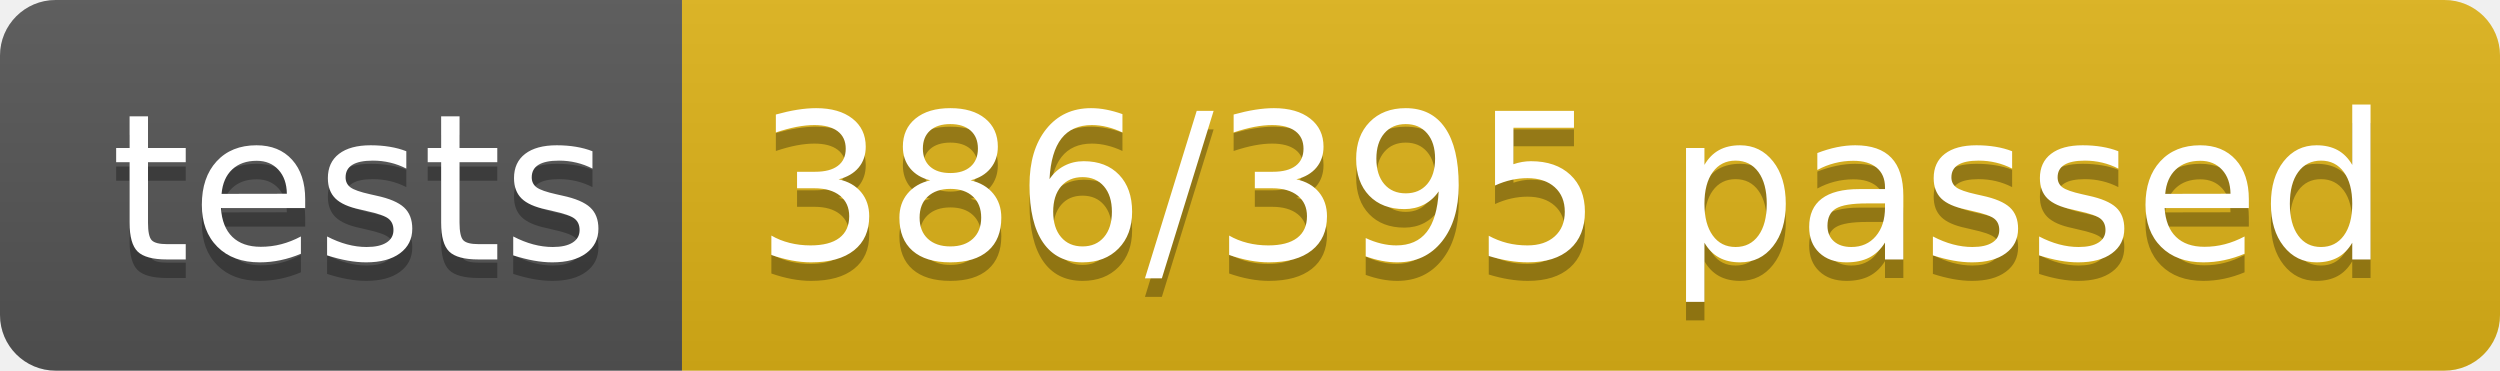
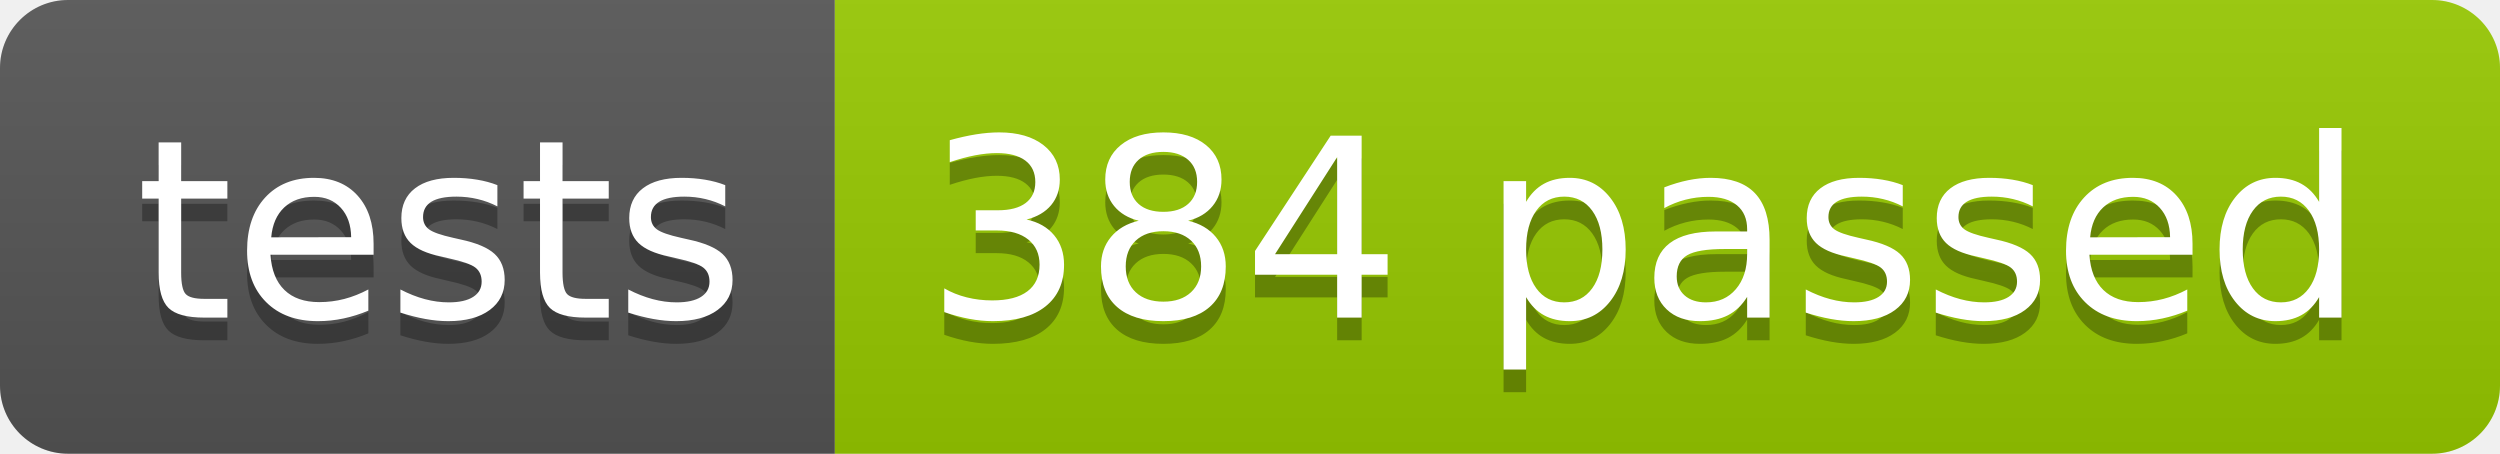
- <svg xmlns="http://www.w3.org/2000/svg" width="134.9" height="20">
+ <svg xmlns="http://www.w3.org/2000/svg" width="110.2" height="20">
  <linearGradient id="smooth" x2="0" y2="100%">
    <stop offset="0" stop-color="#bbb" stop-opacity=".1" />
    <stop offset="1" stop-opacity=".1" />
  </linearGradient>
  <clipPath id="round">
-     <rect width="134.9" height="20" rx="3" fill="#fff" />
+     <rect width="110.2" height="20" rx="3" fill="#fff" />
  </clipPath>
  <g clip-path="url(#round)">
    <rect width="36.8" height="20" fill="#555" />
-     <rect x="36.8" width="98.1" height="20" fill="#dfb317" />
-     <rect width="134.9" height="20" fill="url(#smooth)" />
+     <rect x="36.8" width="73.4" height="20" fill="#97CA00" />
+     <rect width="110.2" height="20" fill="url(#smooth)" />
  </g>
  <g fill="#fff" text-anchor="middle" font-family="DejaVu Sans,Verdana,Geneva,sans-serif" font-size="110">
    <text x="194.0" y="150" fill="#010101" fill-opacity=".3" transform="scale(0.1)" textLength="268.0" lengthAdjust="spacing">tests</text>
    <text x="194.0" y="140" transform="scale(0.1)" textLength="268.0" lengthAdjust="spacing">tests</text>
-     <text x="848.5" y="150" fill="#010101" fill-opacity=".3" transform="scale(0.1)" textLength="881.0" lengthAdjust="spacing">386/395 passed</text>
-     <text x="848.5" y="140" transform="scale(0.1)" textLength="881.0" lengthAdjust="spacing">386/395 passed</text>
+     <text x="725.0" y="150" fill="#010101" fill-opacity=".3" transform="scale(0.1)" textLength="634.0" lengthAdjust="spacing">384 passed</text>
+     <text x="725.0" y="140" transform="scale(0.1)" textLength="634.0" lengthAdjust="spacing">384 passed</text>
  </g>
</svg>
